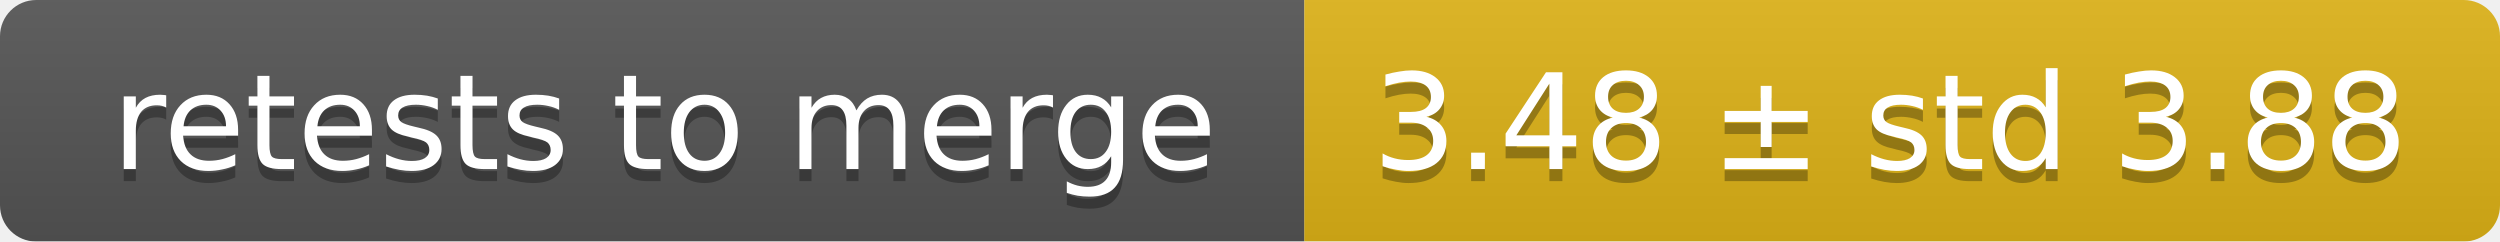
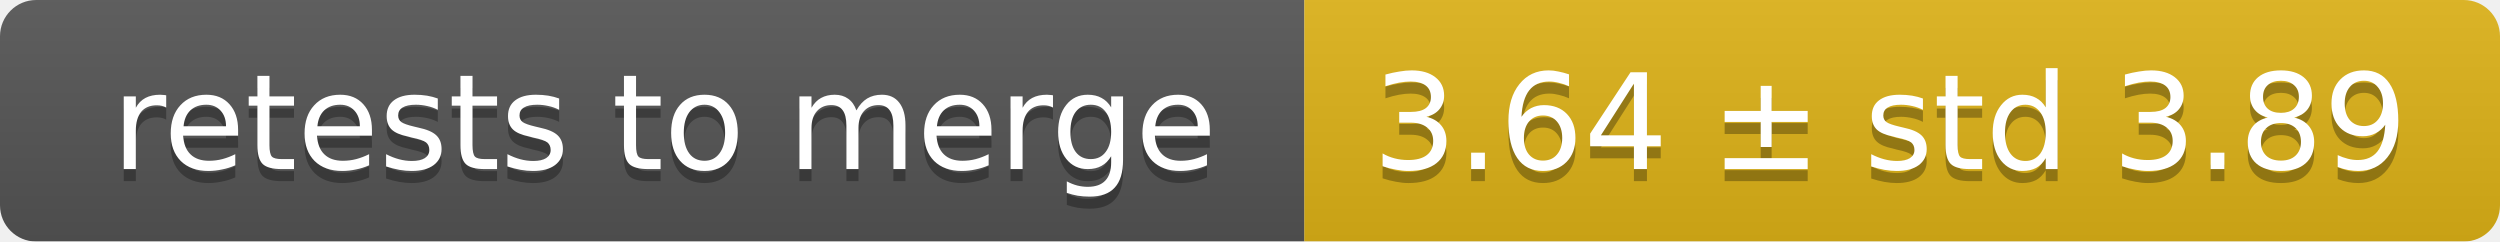
<svg xmlns="http://www.w3.org/2000/svg" width="207" height="20">
  <linearGradient id="smooth" x2="0" y2="100%">
    <stop offset="0" stop-color="#bbb" stop-opacity=".1" />
    <stop offset="1" stop-opacity=".1" />
  </linearGradient>
  <mask id="round">
    <rect width="207" height="20" rx="3" fill="#fff" />
  </mask>
  <g mask="url(#round)">
    <rect width="108" height="20" fill="#555" />
    <rect x="108" width="99" height="20" fill="#dfb317" />
    <rect width="207" height="20" fill="url(#smooth)" />
  </g>
  <g fill="#fff" text-anchor="middle" font-family="DejaVu Sans,Verdana,Geneva,sans-serif" font-size="11">
    <text x="55" y="15" fill="#010101" fill-opacity=".3">retests to merge</text>
    <text x="55" y="14">retests to merge</text>
-     <text x="156.5" y="15" fill="#010101" fill-opacity=".3">3.48 ± std 3.88</text>
-     <text x="156.5" y="14">3.48 ± std 3.88</text>
+     <text x="156.5" y="15" fill="#010101" fill-opacity=".3">3.64 ± std 3.89</text>
+     <text x="156.5" y="14">3.64 ± std 3.89</text>
  </g>
</svg>
